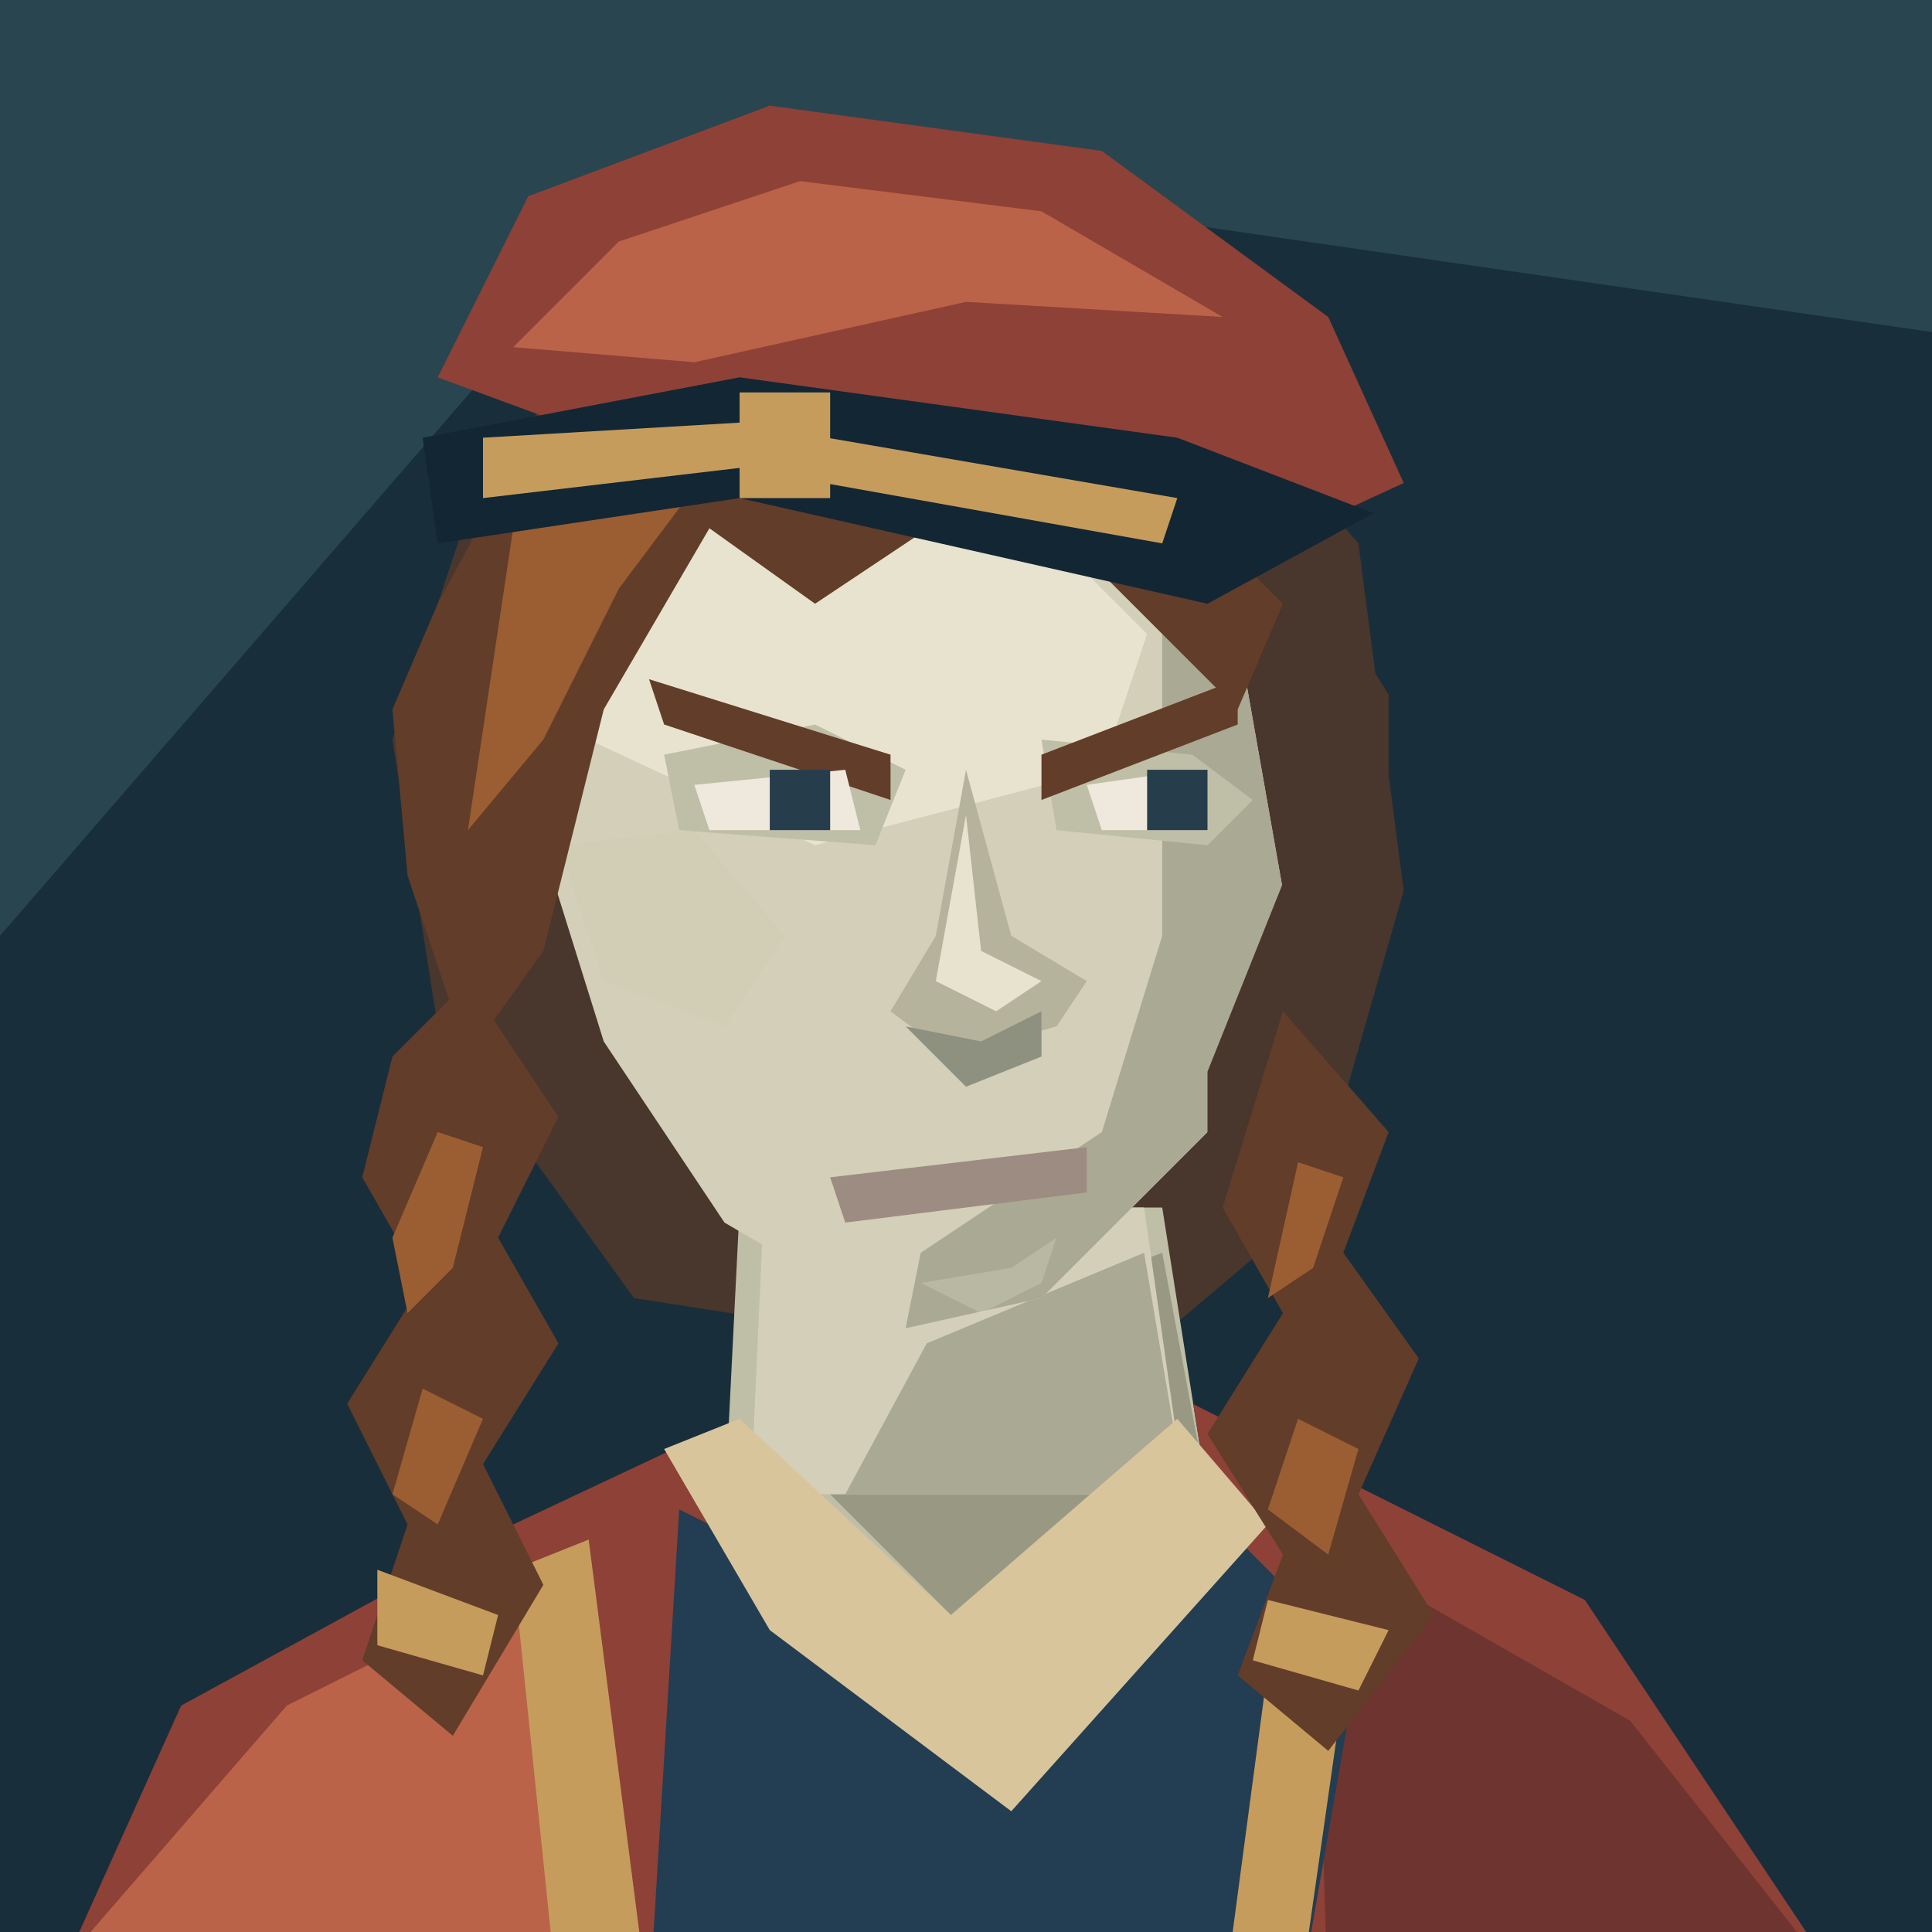
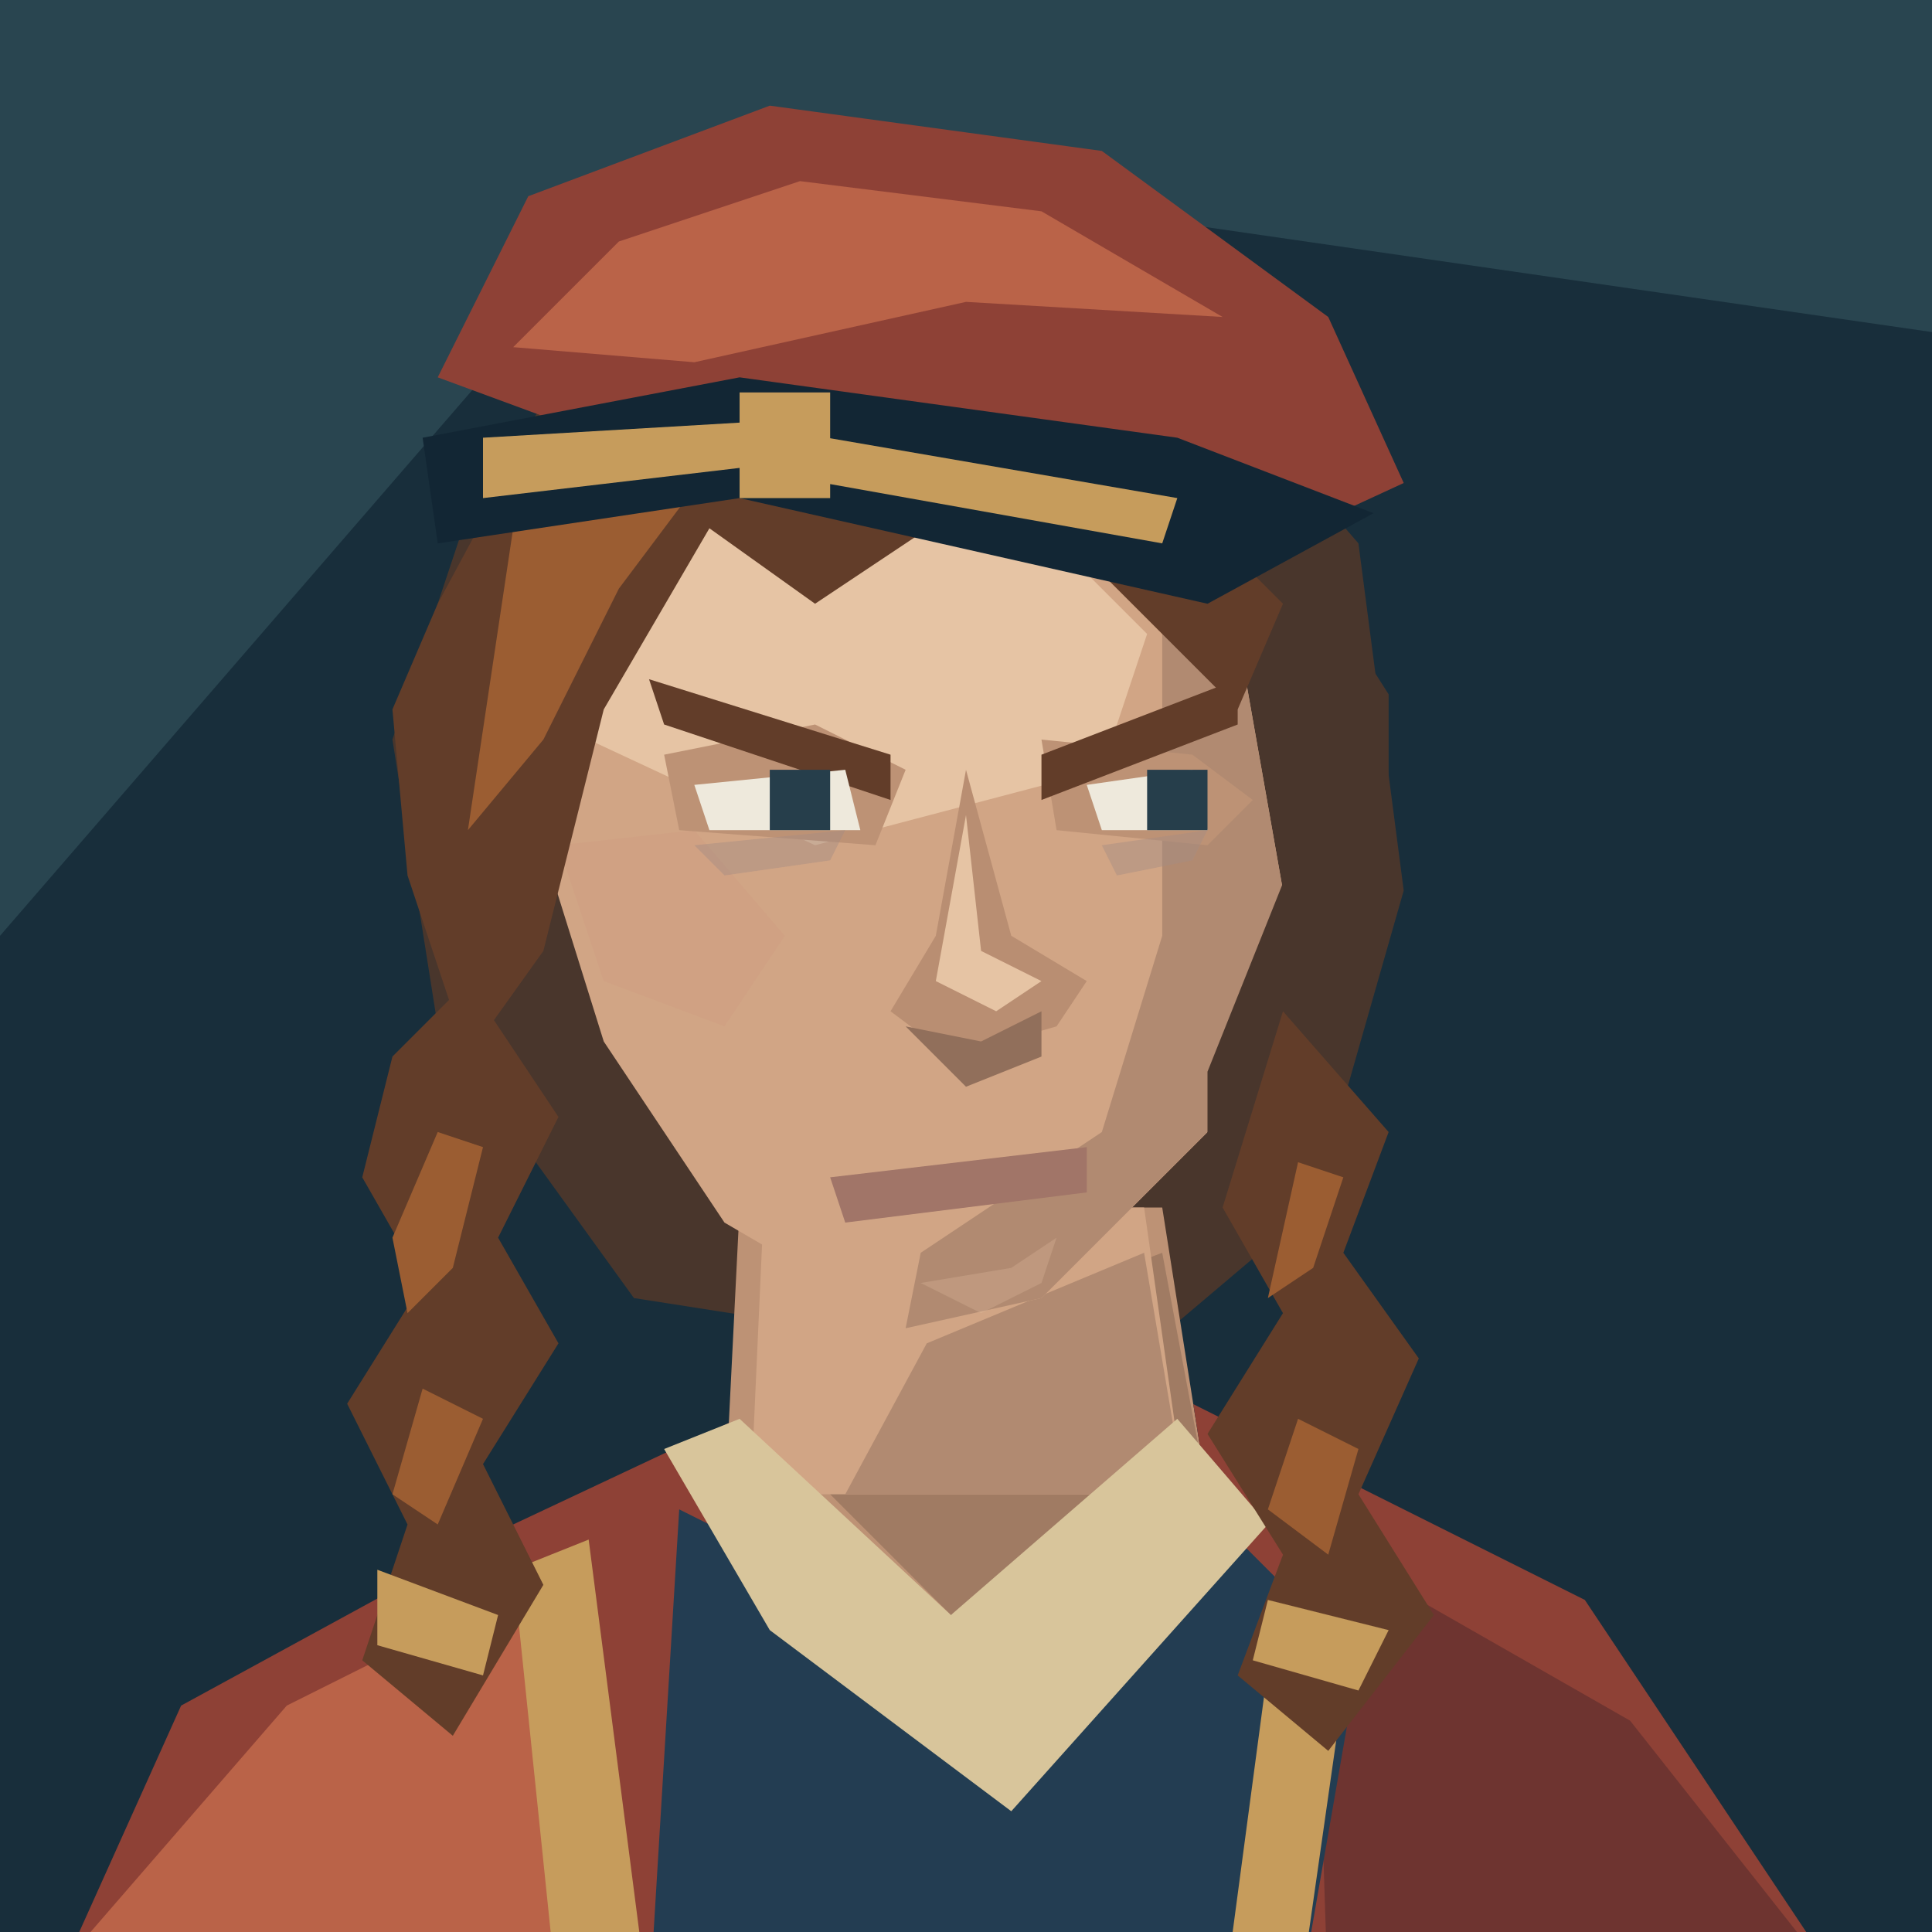
<svg xmlns="http://www.w3.org/2000/svg" width="128" height="128" viewBox="0 0 128 128">
  <path d="M0 0H128V128H0Z" fill="#182e3b" />
  <path d="M0 0H128V22L45 10L0 62Z" fill="#294550" />
  <path d="M31 34L40 21 58 15 77 21 90 36 93 59 87 80 74 91 42 86 29 68 26 49Z" fill="#49362c" />
  <g transform="translate(0 5)" data-part="neck">
-     <path d="M49 75L48 95 64 106 80 94 77 75Z" fill="#bfbea6" />
-     <path d="M61 84L77 78 80 94 65 104 55 94Z" fill="#999983" />
+     <path d="M49 75L48 95 64 106 80 94 77 75Z" fill="#bd9275" />
+     <path d="M61 84L77 78 80 94 65 104 55 94Z" fill="#a07b63" />
  </g>
  <g data-part="neck-root">
-     <polygon points="50.60,80 49.74,99 78.50,99 78.50,99 75.80,80" fill="#d4cfb8" />
-     <polygon points="61.40,89 75.80,83 78.50,99 78.50,99 56.00,99 56.00,99" fill="#aaa993" />
+     <polygon points="50.60,80 49.74,99 78.50,99 78.50,99 75.80,80" fill="#d1a585" />
+     <polygon points="61.40,89 75.80,83 78.50,99 78.50,99 56.00,99 56.00,99" fill="#b18a71" />
  </g>
  <g transform="translate(0 5)" data-part="clothing">
    <defs>
      <clipPath id="shoulder-neckline" clipPathUnits="userSpaceOnUse">
        <path d="M0 0H128V160H0Z M49 75L48 95 64 106 80 94 77 75Z" clip-rule="evenodd" />
      </clipPath>
    </defs>
    <g clip-path="url(#shoulder-neckline)">
      <path d="M3 128L12 108 34 96 51 88H79L105 101 123 128Z" fill="#8e4136" />
      <path d="M6 123L19 108 37 99 43 128Z" fill="#ba6348" />
      <path d="M87 97L108 109 123 128H88Z" fill="#6e3430" />
    </g>
    <path d="M45 95L61 103 79 94 90 105 86 128H43Z" fill="#233d52" />
    <path d="M44 91L49 89 63 102 78 89 84 96 67 115 51 103Z" fill="#d8c59b" />
    <path d="M34 99L39 97 43 128H37Z M85 98L90 100 86 128H81Z" fill="#c69c5c" />
  </g>
-   <path d="M40 33L54 26 71 30 82 42 85 59 80 75 69 86 60 88 48 81 40 69 35 53 35 44Z" fill="#d4cfb8" />
-   <path d="M41 35L54 30 67 33 76 42 73 51 54 56 39 49 37 43Z" fill="#e8e3ce" />
-   <path d="M77 35L82 42 85 59 80 75 69 86 60 88 61 83 73 75 77 62Z" fill="#aaa993" />
-   <path d="M37 56L46 55 52 62 48 68 40 65Z" fill="#d2ceb5" />
-   <path d="M44 50L54 48 60 51 58 56 45 55Z M69 49L79 50 83 53 80 56 70 55Z" fill="#bfbea6" />
+   <path d="M40 33L54 26 71 30 82 42 85 59 80 75 69 86 60 88 48 81 40 69 35 53 35 44Z" fill="#d1a585" />
+   <path d="M41 35L54 30 67 33 76 42 73 51 54 56 39 49 37 43Z" fill="#e6c4a4" />
+   <path d="M77 35L82 42 85 59 80 75 69 86 60 88 61 83 73 75 77 62Z" fill="#b18a71" />
+   <path d="M37 56L46 55 52 62 48 68 40 65Z" fill="#d0a183" />
+   <path d="M44 50L54 48 60 51 58 56 45 55Z M69 49L79 50 83 53 80 56 70 55Z" fill="#bd9275" />
  <path d="M43 45L59 50V53L44 48Z M69 50L82 45V48L69 53Z" fill="#623d29" />
  <path d="M46 52L56 51 57 55H47Z M72 52L79 51 80 55H73Z" fill="#eee9dc" />
  <path d="M51 51H55V55H51Z M76 51H80V55H76Z" fill="#263e4b" />
-   <path d="M64 51L62 62 59 67 63 70 70 68 72 65 67 62Z" fill="#b6b39d" />
-   <path d="M64 54L65 63 69 65 66 67 62 65Z" fill="#e8e3ce" />
-   <path d="M60 68L65 69 69 67 69 70 64 72Z" fill="#8e9180" />
-   <path d="M55 78L72 76 72 79 56 81Z" fill="#9c8c81" />
-   <path d="M61 85L67 84 70 82 69 85 65 87Z" fill="#e8e3ce" data-part="chin-highlight" opacity=".25" />
+   <path data-part="under-eye-fatigue" d="M46 56L56 55 55 57 48 58Z M73 56L80 55 79 57 74 58Z" fill="#a58b83" opacity=".45" />
+   <path d="M64 51L62 62 59 67 63 70 70 68 72 65 67 62Z" fill="#b98e72" />
+   <path d="M64 54L65 63 69 65 66 67 62 65Z" fill="#e6c4a4" />
+   <path d="M60 68L65 69 69 67 69 70 64 72Z" fill="#916f5b" />
+   <path d="M55 78L72 76 72 79 56 81Z" fill="#a17568" />
+   <path d="M61 85L67 84 70 82 69 85 65 87Z" fill="#e6c4a4" data-part="chin-highlight" opacity=".25" />
  <path d="M29 40L36 27 47 22 60 23 74 29 85 40 82 47 72 37 63 34 54 40 47 35 40 47 36 63 31 70 27 58 26 47Z" fill="#623d29" />
  <path d="M34 35L41 28 48 26 57 27 47 31 41 39 36 49 31 55Z" fill="#9b5d32" />
  <path d="M85 35L92 46 92 62 85 78 80 82 80 71 86 56Z" fill="#49362c" />
  <path d="M31 65L37 74 33 82 37 89 32 97 36 105 30 115 24 110 27 101 23 93 28 85 24 78 26 70Z M85 67L92 75 89 83 94 90 90 99 95 107 88 116 82 111 85 103 80 95 85 87 81 80Z" fill="#623d29" />
  <path d="M29 75L32 76 30 84 27 87 26 82Z M28 92L32 94 29 101 26 99Z M86 77L89 78 87 84 84 86Z M86 94L90 96 88 103 84 100Z" fill="#9b5d32" />
  <path d="M25 104L33 107 32 111 25 109Z M84 106L92 108 90 112 83 110Z" fill="#c69c5c" />
  <path d="M29 25L35 13 51 7 73 10 88 21 93 32 80 38 48 32Z" fill="#8e4136" />
  <path d="M34 23L41 16 53 12 69 14 81 21 64 20 46 24Z" fill="#ba6348" />
  <path d="M28 29L49 25 78 29 91 34 80 40 49 33 29 36Z" fill="#122634" />
  <path d="M32 29L49 28 78 33 77 36 49 31 32 33Z M49 26H55V33H49Z" fill="#c69c5c" />
</svg>
